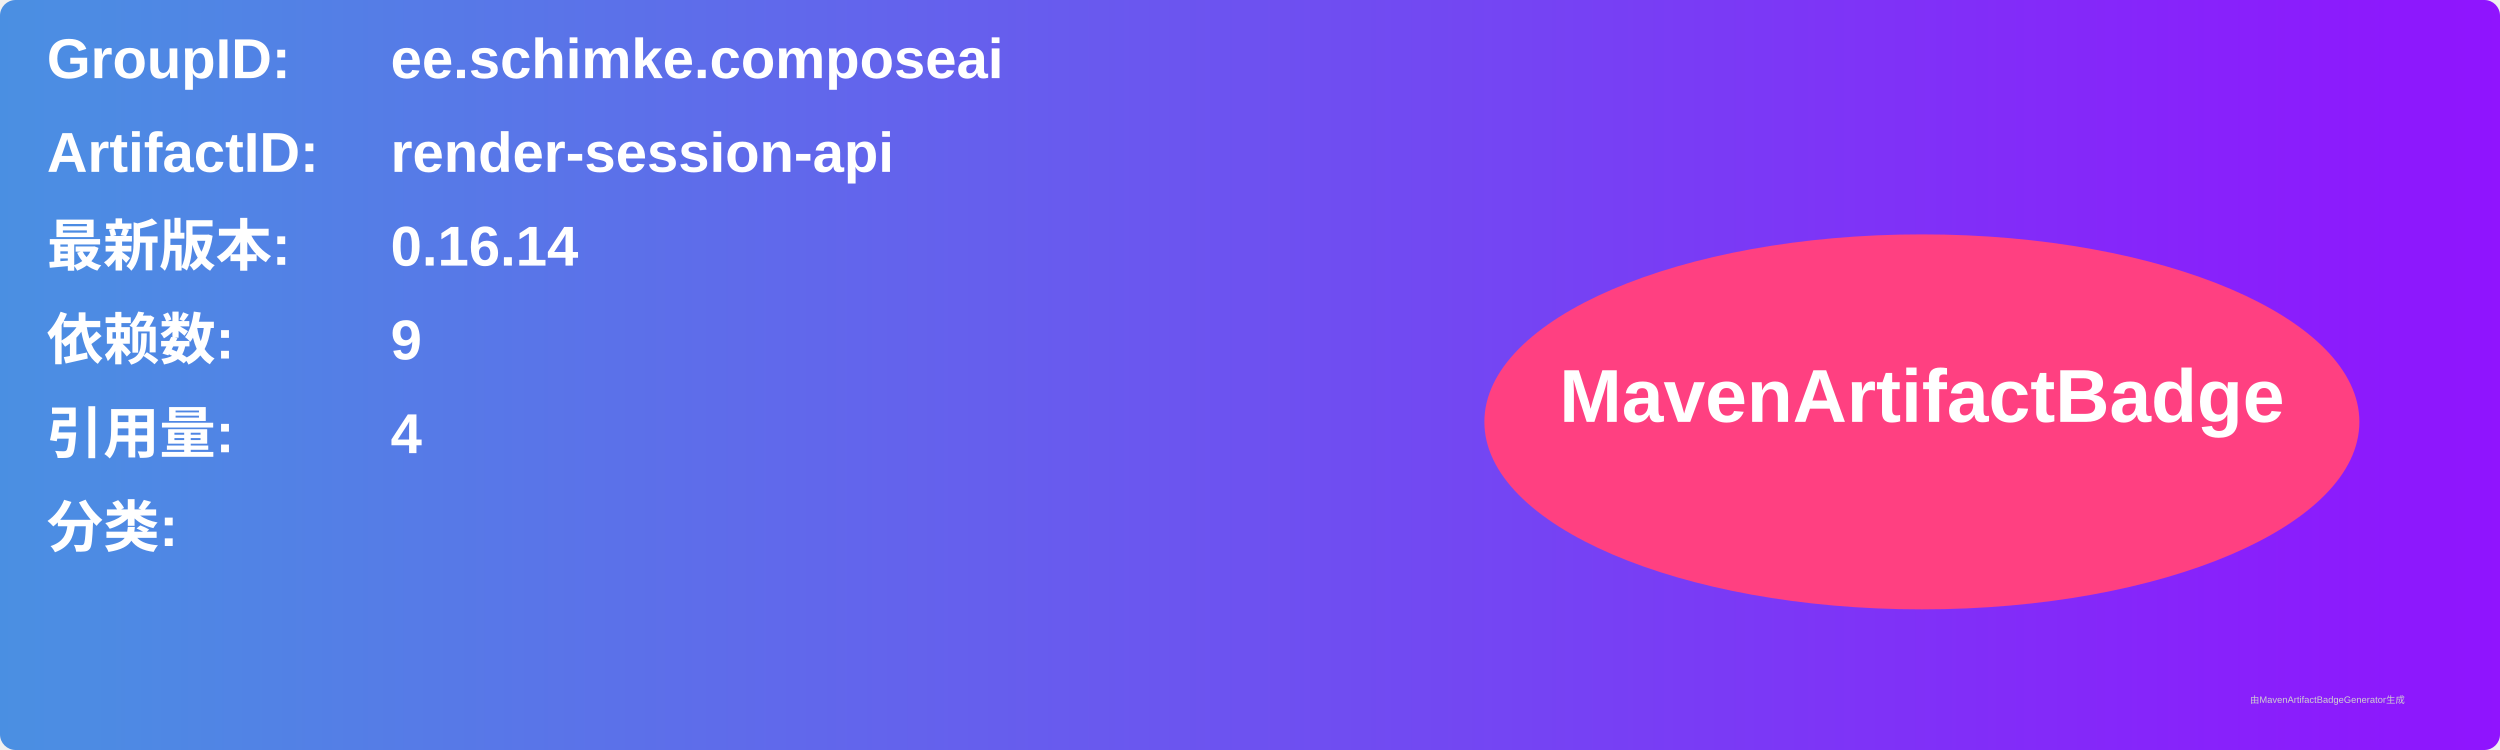
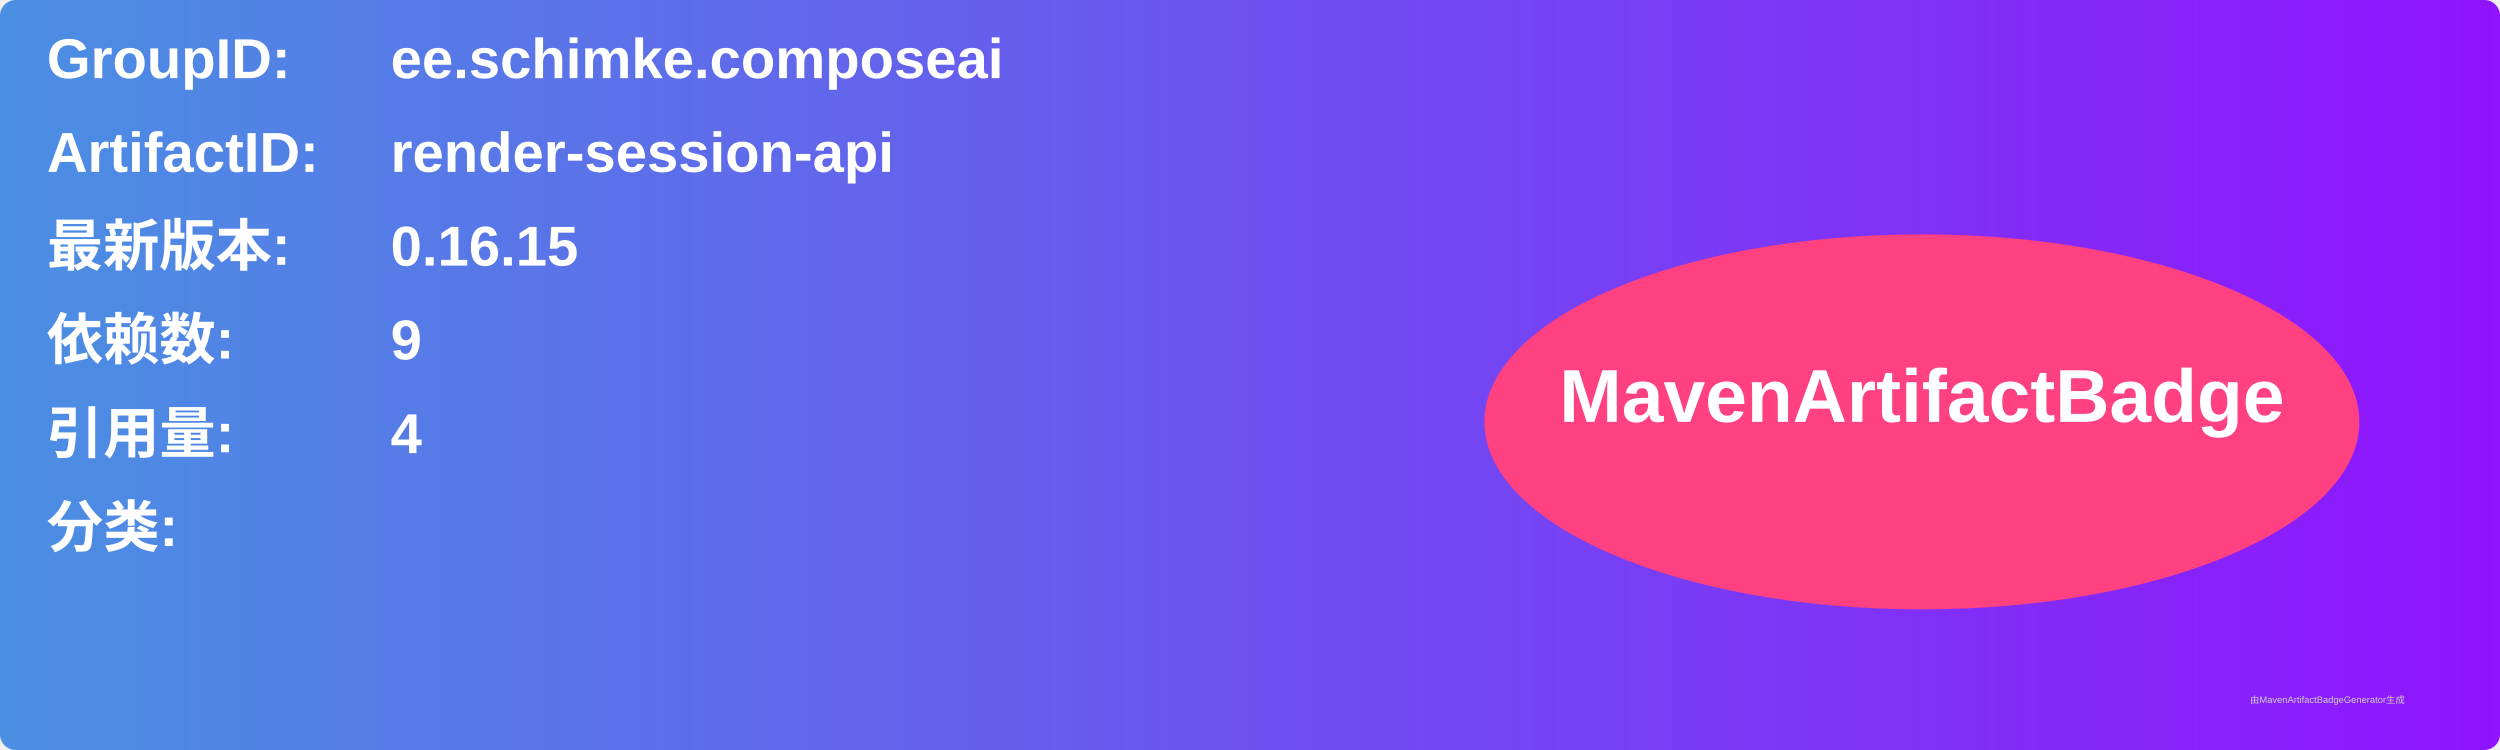
<svg xmlns="http://www.w3.org/2000/svg" width="800" height="240" viewBox="0 0 800 240">
  <linearGradient id="grad" x1="0%" y1="0%" x2="100%" y2="0%">
    <stop offset="0%" stop-color="#4a90e2" />
    <stop offset="100%" stop-color="#9013fe" />
  </linearGradient>
  <rect width="100%" height="100%" rx="5" ry="5" fill="url(#grad)" />
  <g transform="translate(15, 15)">
    <text x="0" y="10" font-family="Arial" font-size="18" fill="white" font-weight="bold" width="260">GroupID:</text>
    <text x="110" y="10" font-family="Arial" font-size="18" fill="white" font-weight="bold" width="460">ee.schimke.composeai</text>
    <text x="0" y="40" font-family="Arial" font-size="18" fill="white" font-weight="bold" width="260">ArtifactID:</text>
    <text x="110" y="40" font-family="Arial" font-size="18" fill="white" font-weight="bold" width="460">render-session-api</text>
    <text x="0" y="70" font-family="Arial" font-size="18" fill="white" font-weight="bold">最新版本:</text>
    <text x="110" y="70" font-family="Arial" font-size="18" fill="white" font-weight="bold">
-       <tspan font-weight="bold">0.16.14</tspan>
+       <tspan font-weight="bold">0.16.15</tspan>
    </text>
    <text x="0" y="100" font-family="Arial" font-size="18" fill="white" font-weight="bold">依赖数: </text>
    <text x="110" y="100" font-family="Arial" font-size="18" fill="white">
      <tspan font-weight="bold">9</tspan>
    </text>
    <text x="0" y="130" font-family="Arial" font-size="18" fill="white" font-weight="bold">引用量: </text>
    <text x="110" y="130" font-family="Arial" font-size="18" fill="white">
      <tspan font-weight="bold">4</tspan>
    </text>
    <text x="0" y="160" font-family="Arial" font-size="18" fill="white" font-weight="bold">分类:</text>
    <text x="10" y="190" font-family="Arial" font-size="10" fill="white">
      <tspan font-weight="bold" />
    </text>
    <ellipse cx="600" cy="120" rx="140" ry="60" fill="#ff4081" />
    <text x="600" y="120" text-anchor="middle" font-family="Arial" font-size="24" fill="white" font-weight="bold">MavenArtifactBadge</text>
  </g>
  <text x="720" y="225" font-family="Arial" font-size="3" fill="#d0d0d0">由MavenArtifactBadgeGenerator生成</text>
</svg>
